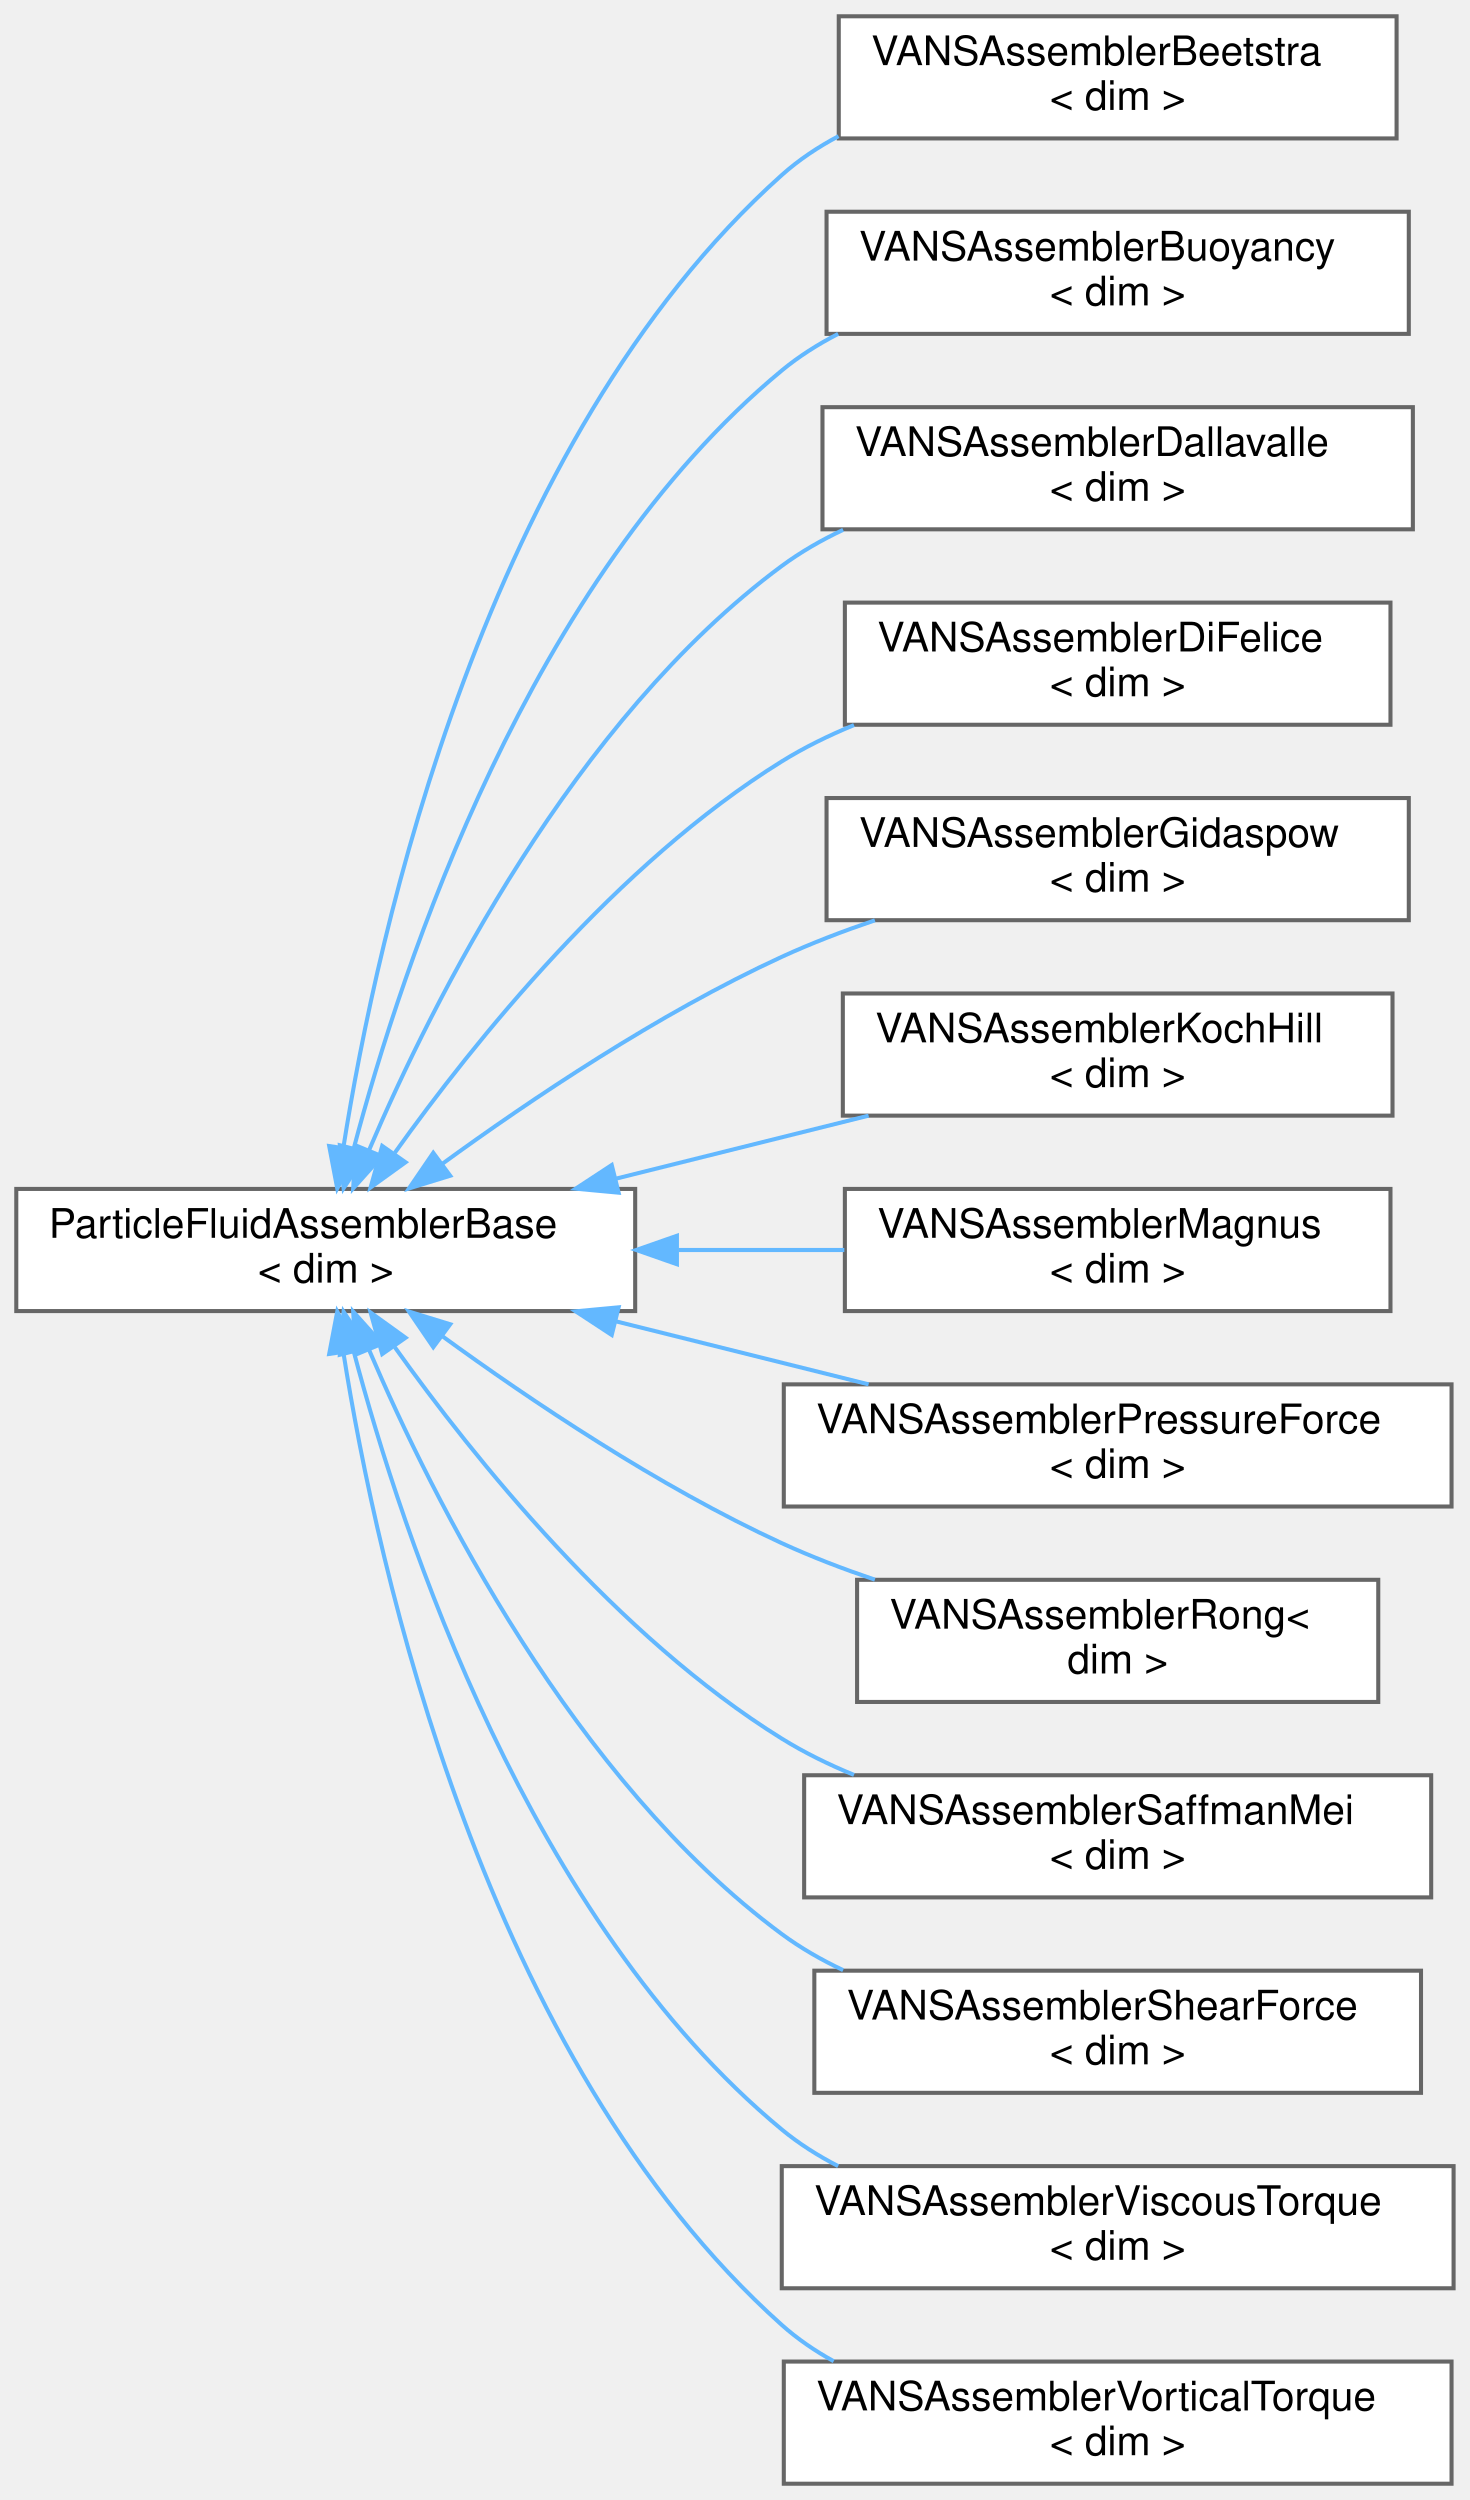
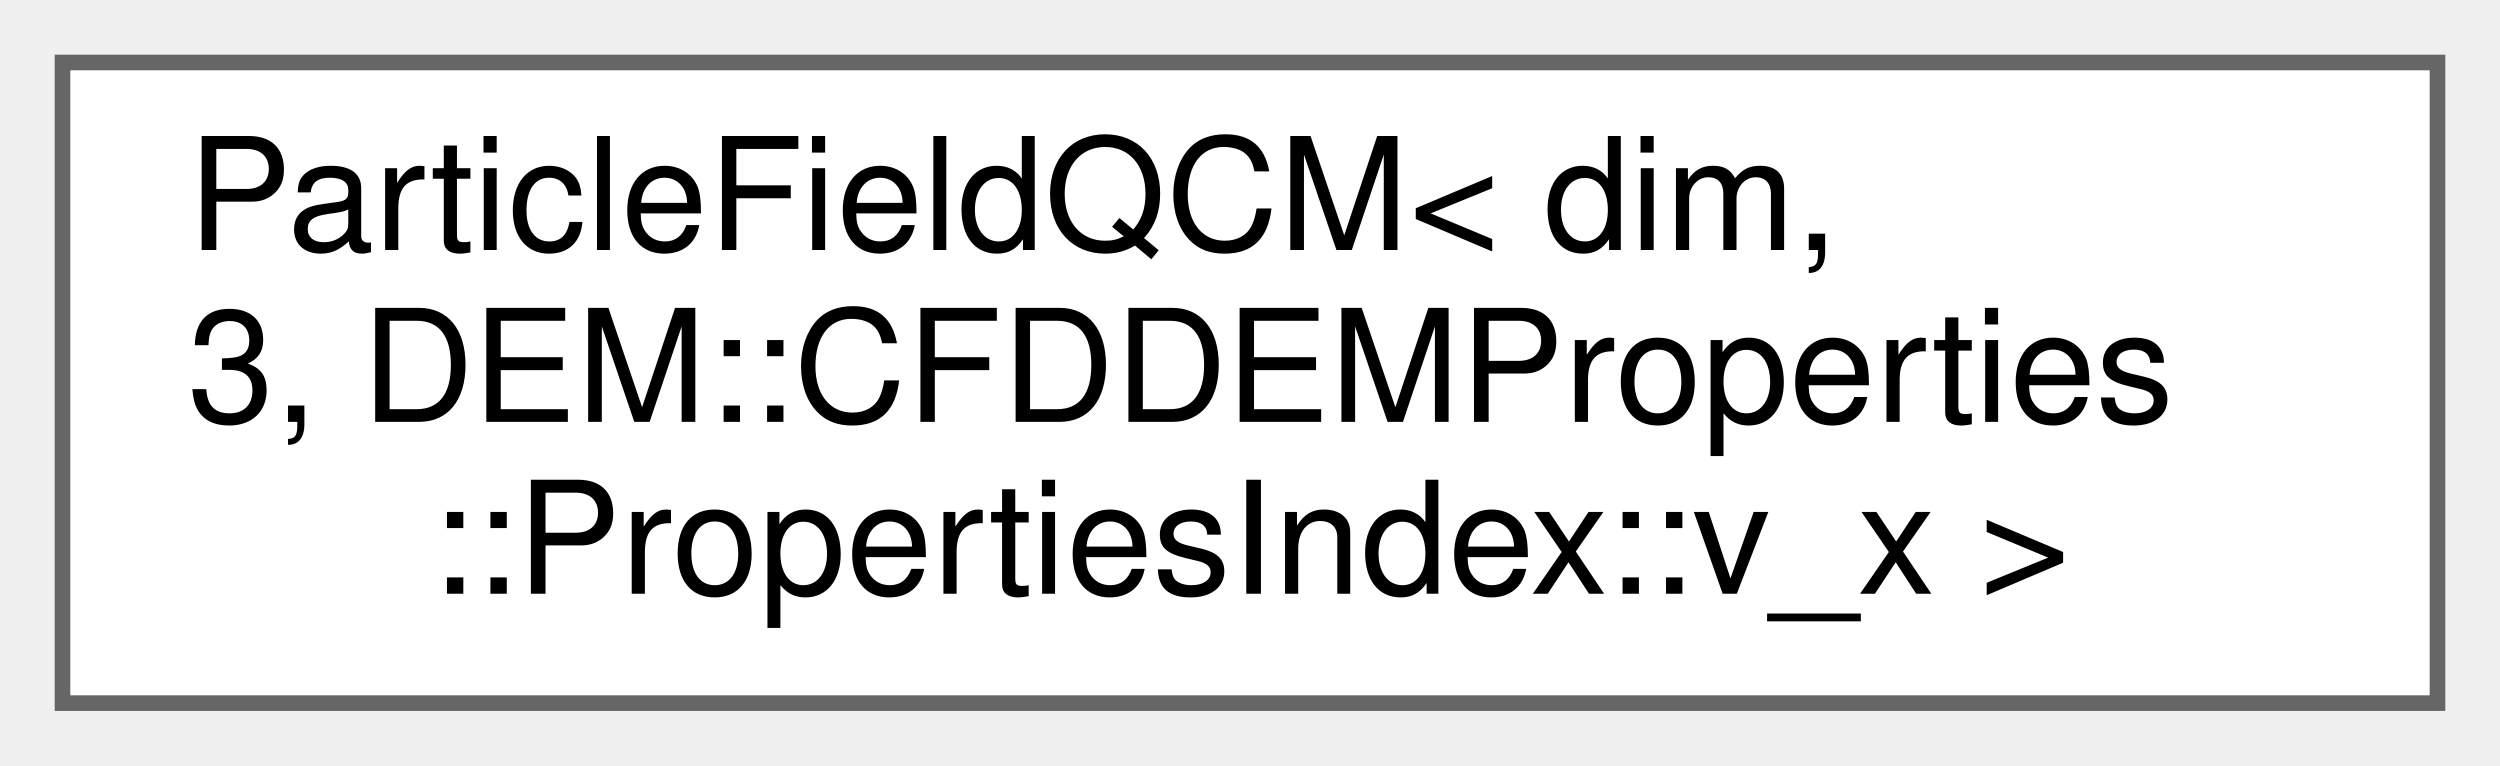
- <svg xmlns="http://www.w3.org/2000/svg" xmlns:xlink="http://www.w3.org/1999/xlink" width="361pt" height="614pt" viewBox="0.00 0.00 361.00 614.00">
-   <g id="graph0" class="graph" transform="scale(1 1) rotate(0) translate(4 610)">
+ <svg xmlns="http://www.w3.org/2000/svg" xmlns:xlink="http://www.w3.org/1999/xlink" width="160pt" height="49pt" viewBox="0.00 0.00 160.00 49.00">
+   <g id="graph0" class="graph" transform="scale(1 1) rotate(0) translate(4 45)">
    <g id="Node000000" class="node">
      <g id="a_Node000000">
-         <a xlink:href="classParticleFluidAssemblerBase.html" target="_top" xlink:title="Interface for all assemblers of particle-fluid interactions in the VANS equations.">
-           <polygon fill="white" stroke="#666666" points="152,-318 0,-318 0,-288 152,-288 152,-318" />
-           <text text-anchor="start" x="8" y="-306" font-family="Helvetica,sans-Serif" font-size="10.00">ParticleFluidAssemblerBase</text>
-           <text text-anchor="middle" x="76" y="-295" font-family="Helvetica,sans-Serif" font-size="10.00">&lt; dim &gt;</text>
-         </a>
-       </g>
-     </g>
-     <g id="Node000001" class="node">
-       <g id="a_Node000001">
-         <a xlink:href="classVANSAssemblerBeetstra.html" target="_top" xlink:title="Assembler for the drag force using the Beetstra model.">
-           <polygon fill="white" stroke="#666666" points="339,-606 202,-606 202,-576 339,-576 339,-606" />
-           <text text-anchor="start" x="210" y="-594" font-family="Helvetica,sans-Serif" font-size="10.00">VANSAssemblerBeetstra</text>
-           <text text-anchor="middle" x="270.5" y="-583" font-family="Helvetica,sans-Serif" font-size="10.00">&lt; dim &gt;</text>
-         </a>
-       </g>
-     </g>
-     <g id="edge93_Node000000_Node000001" class="edge">
-       <g id="a_edge93_Node000000_Node000001">
-         <a xlink:title=" ">
-           <path fill="none" stroke="#63b8ff" d="M80.34,-328.21C88.62,-380.59 114.99,-501.72 188,-567 192.18,-570.74 196.91,-573.89 201.94,-576.56" />
-           <polygon fill="#63b8ff" stroke="#63b8ff" points="83.77,-327.5 78.83,-318.12 76.85,-328.53 83.77,-327.5" />
-         </a>
-       </g>
-     </g>
-     <g id="Node000002" class="node">
-       <g id="a_Node000002">
-         <a xlink:href="classVANSAssemblerBuoyancy.html" target="_top" xlink:title="Assembler for the buoyancy force on particles in the VANS equations.">
-           <polygon fill="white" stroke="#666666" points="342,-558 199,-558 199,-528 342,-528 342,-558" />
-           <text text-anchor="start" x="207" y="-546" font-family="Helvetica,sans-Serif" font-size="10.00">VANSAssemblerBuoyancy</text>
-           <text text-anchor="middle" x="270.5" y="-535" font-family="Helvetica,sans-Serif" font-size="10.00">&lt; dim &gt;</text>
-         </a>
-       </g>
-     </g>
-     <g id="edge94_Node000000_Node000002" class="edge">
-       <g id="a_edge94_Node000000_Node000002">
-         <a xlink:title=" ">
-           <path fill="none" stroke="#63b8ff" d="M82.89,-327.98C94.8,-372.98 126.05,-467.74 188,-519 192.2,-522.48 196.9,-525.45 201.85,-528" />
-           <polygon fill="#63b8ff" stroke="#63b8ff" points="86.25,-326.99 80.39,-318.16 79.47,-328.72 86.25,-326.99" />
-         </a>
-       </g>
-     </g>
-     <g id="Node000003" class="node">
-       <g id="a_Node000003">
-         <a xlink:href="classVANSAssemblerDallavalle.html" target="_top" xlink:title="Assembler for the drag force using the Dallavalle model.">
-           <polygon fill="white" stroke="#666666" points="343,-510 198,-510 198,-480 343,-480 343,-510" />
-           <text text-anchor="start" x="206" y="-498" font-family="Helvetica,sans-Serif" font-size="10.00">VANSAssemblerDallavalle</text>
-           <text text-anchor="middle" x="270.5" y="-487" font-family="Helvetica,sans-Serif" font-size="10.00">&lt; dim &gt;</text>
-         </a>
-       </g>
-     </g>
-     <g id="edge95_Node000000_Node000003" class="edge">
-       <g id="a_edge95_Node000000_Node000003">
-         <a xlink:title=" ">
-           <path fill="none" stroke="#63b8ff" d="M86.66,-327.58C102.36,-364.3 136.87,-433.2 188,-471 192.63,-474.42 197.73,-477.35 203.07,-479.87" />
-           <polygon fill="#63b8ff" stroke="#63b8ff" points="89.81,-326.02 82.74,-318.13 83.34,-328.7 89.81,-326.02" />
-         </a>
-       </g>
-     </g>
-     <g id="Node000004" class="node">
-       <g id="a_Node000004">
-         <a xlink:href="classVANSAssemblerDiFelice.html" target="_top" xlink:title="Assembler for the drag force using the Di Felice model.">
-           <polygon fill="white" stroke="#666666" points="337.5,-462 203.5,-462 203.5,-432 337.5,-432 337.5,-462" />
-           <text text-anchor="start" x="211.5" y="-450" font-family="Helvetica,sans-Serif" font-size="10.00">VANSAssemblerDiFelice</text>
-           <text text-anchor="middle" x="270.5" y="-439" font-family="Helvetica,sans-Serif" font-size="10.00">&lt; dim &gt;</text>
-         </a>
-       </g>
-     </g>
-     <g id="edge96_Node000000_Node000004" class="edge">
-       <g id="a_edge96_Node000000_Node000004">
-         <a xlink:title=" ">
-           <path fill="none" stroke="#63b8ff" d="M92.97,-326.88C112.34,-354.03 147.49,-397.86 188,-423 193.51,-426.42 199.54,-429.38 205.74,-431.92" />
-           <polygon fill="#63b8ff" stroke="#63b8ff" points="95.61,-324.55 87.02,-318.36 89.87,-328.56 95.61,-324.55" />
-         </a>
-       </g>
-     </g>
-     <g id="Node000005" class="node">
-       <g id="a_Node000005">
-         <a xlink:href="classVANSAssemblerGidaspow.html" target="_top" xlink:title="Assembler for the drag force using the Gidaspow model.">
-           <polygon fill="white" stroke="#666666" points="342,-414 199,-414 199,-384 342,-384 342,-414" />
-           <text text-anchor="start" x="207" y="-402" font-family="Helvetica,sans-Serif" font-size="10.00">VANSAssemblerGidaspow</text>
-           <text text-anchor="middle" x="270.5" y="-391" font-family="Helvetica,sans-Serif" font-size="10.00">&lt; dim &gt;</text>
-         </a>
-       </g>
-     </g>
-     <g id="edge97_Node000000_Node000005" class="edge">
-       <g id="a_edge97_Node000000_Node000005">
-         <a xlink:title=" ">
-           <path fill="none" stroke="#63b8ff" d="M104.54,-324.1C126.24,-339.9 157.78,-361.11 188,-375 195.24,-378.33 203.05,-381.32 210.87,-383.97" />
-           <polygon fill="#63b8ff" stroke="#63b8ff" points="106.57,-321.24 96.44,-318.12 102.41,-326.87 106.57,-321.24" />
-         </a>
-       </g>
-     </g>
-     <g id="Node000006" class="node">
-       <g id="a_Node000006">
-         <a xlink:href="classVANSAssemblerKochHill.html" target="_top" xlink:title="Assembler for the drag force using the Koch and Hill drag model.">
-           <polygon fill="white" stroke="#666666" points="338,-366 203,-366 203,-336 338,-336 338,-366" />
-           <text text-anchor="start" x="211" y="-354" font-family="Helvetica,sans-Serif" font-size="10.00">VANSAssemblerKochHill</text>
-           <text text-anchor="middle" x="270.5" y="-343" font-family="Helvetica,sans-Serif" font-size="10.00">&lt; dim &gt;</text>
-         </a>
-       </g>
-     </g>
-     <g id="edge98_Node000000_Node000006" class="edge">
-       <g id="a_edge98_Node000000_Node000006">
-         <a xlink:title=" ">
-           <path fill="none" stroke="#63b8ff" d="M147.23,-320.51C167.59,-325.59 189.64,-331.09 209.33,-336" />
-           <polygon fill="#63b8ff" stroke="#63b8ff" points="147.93,-317.08 137.38,-318.06 146.24,-323.87 147.93,-317.08" />
-         </a>
-       </g>
-     </g>
-     <g id="Node000007" class="node">
-       <g id="a_Node000007">
-         <a xlink:href="classVANSAssemblerMagnus.html" target="_top" xlink:title="Assembler for the lift force using the Magnus model.">
-           <polygon fill="white" stroke="#666666" points="337.5,-318 203.5,-318 203.5,-288 337.5,-288 337.5,-318" />
-           <text text-anchor="start" x="211.5" y="-306" font-family="Helvetica,sans-Serif" font-size="10.00">VANSAssemblerMagnus</text>
-           <text text-anchor="middle" x="270.5" y="-295" font-family="Helvetica,sans-Serif" font-size="10.00">&lt; dim &gt;</text>
-         </a>
-       </g>
-     </g>
-     <g id="edge99_Node000000_Node000007" class="edge">
-       <g id="a_edge99_Node000000_Node000007">
-         <a xlink:title=" ">
-           <path fill="none" stroke="#63b8ff" d="M162.63,-303C176.29,-303 190.25,-303 203.37,-303" />
-           <polygon fill="#63b8ff" stroke="#63b8ff" points="162.25,-299.5 152.25,-303 162.25,-306.5 162.25,-299.5" />
-         </a>
-       </g>
-     </g>
-     <g id="Node000008" class="node">
-       <g id="a_Node000008">
-         <a xlink:href="classVANSAssemblerPressureForce.html" target="_top" xlink:title="Assembler for the pressure force on particles.">
-           <polygon fill="white" stroke="#666666" points="352.5,-270 188.5,-270 188.5,-240 352.5,-240 352.5,-270" />
-           <text text-anchor="start" x="196.5" y="-258" font-family="Helvetica,sans-Serif" font-size="10.00">VANSAssemblerPressureForce</text>
-           <text text-anchor="middle" x="270.5" y="-247" font-family="Helvetica,sans-Serif" font-size="10.00">&lt; dim &gt;</text>
-         </a>
-       </g>
-     </g>
-     <g id="edge100_Node000000_Node000008" class="edge">
-       <g id="a_edge100_Node000000_Node000008">
-         <a xlink:title=" ">
-           <path fill="none" stroke="#63b8ff" d="M147.23,-285.49C167.59,-280.41 189.64,-274.91 209.33,-270" />
-           <polygon fill="#63b8ff" stroke="#63b8ff" points="146.24,-282.13 137.38,-287.94 147.93,-288.92 146.24,-282.13" />
-         </a>
-       </g>
-     </g>
-     <g id="Node000009" class="node">
-       <g id="a_Node000009">
-         <a xlink:href="classVANSAssemblerRong.html" target="_top" xlink:title="Assembler for the drag force using the Rong model.">
-           <polygon fill="white" stroke="#666666" points="334.5,-222 206.5,-222 206.5,-192 334.5,-192 334.5,-222" />
-           <text text-anchor="start" x="214.5" y="-210" font-family="Helvetica,sans-Serif" font-size="10.00">VANSAssemblerRong&lt;</text>
-           <text text-anchor="middle" x="270.5" y="-199" font-family="Helvetica,sans-Serif" font-size="10.00"> dim &gt;</text>
-         </a>
-       </g>
-     </g>
-     <g id="edge101_Node000000_Node000009" class="edge">
-       <g id="a_edge101_Node000000_Node000009">
-         <a xlink:title=" ">
-           <path fill="none" stroke="#63b8ff" d="M104.54,-281.9C126.24,-266.1 157.78,-244.89 188,-231 195.24,-227.67 203.05,-224.68 210.87,-222.03" />
-           <polygon fill="#63b8ff" stroke="#63b8ff" points="102.41,-279.13 96.44,-287.88 106.57,-284.76 102.41,-279.13" />
-         </a>
-       </g>
-     </g>
-     <g id="Node000010" class="node">
-       <g id="a_Node000010">
-         <a xlink:href="classVANSAssemblerSaffmanMei.html" target="_top" xlink:title="Assembler for the lift force using the Saffman-Mei model.">
-           <polygon fill="white" stroke="#666666" points="347.5,-174 193.5,-174 193.5,-144 347.5,-144 347.5,-174" />
-           <text text-anchor="start" x="201.5" y="-162" font-family="Helvetica,sans-Serif" font-size="10.00">VANSAssemblerSaffmanMei</text>
-           <text text-anchor="middle" x="270.5" y="-151" font-family="Helvetica,sans-Serif" font-size="10.00">&lt; dim &gt;</text>
-         </a>
-       </g>
-     </g>
-     <g id="edge102_Node000000_Node000010" class="edge">
-       <g id="a_edge102_Node000000_Node000010">
-         <a xlink:title=" ">
-           <path fill="none" stroke="#63b8ff" d="M92.97,-279.12C112.34,-251.97 147.49,-208.14 188,-183 193.51,-179.58 199.54,-176.62 205.74,-174.08" />
-           <polygon fill="#63b8ff" stroke="#63b8ff" points="89.87,-277.44 87.02,-287.64 95.61,-281.45 89.87,-277.44" />
-         </a>
-       </g>
-     </g>
-     <g id="Node000011" class="node">
-       <g id="a_Node000011">
-         <a xlink:href="classVANSAssemblerShearForce.html" target="_top" xlink:title="Assembler for the shear force on particles.">
-           <polygon fill="white" stroke="#666666" points="345,-126 196,-126 196,-96 345,-96 345,-126" />
-           <text text-anchor="start" x="204" y="-114" font-family="Helvetica,sans-Serif" font-size="10.00">VANSAssemblerShearForce</text>
-           <text text-anchor="middle" x="270.5" y="-103" font-family="Helvetica,sans-Serif" font-size="10.00">&lt; dim &gt;</text>
-         </a>
-       </g>
-     </g>
-     <g id="edge103_Node000000_Node000011" class="edge">
-       <g id="a_edge103_Node000000_Node000011">
-         <a xlink:title=" ">
-           <path fill="none" stroke="#63b8ff" d="M86.66,-278.42C102.36,-241.7 136.87,-172.8 188,-135 192.63,-131.58 197.73,-128.65 203.07,-126.13" />
-           <polygon fill="#63b8ff" stroke="#63b8ff" points="83.34,-277.3 82.74,-287.87 89.81,-279.98 83.34,-277.3" />
-         </a>
-       </g>
-     </g>
-     <g id="Node000012" class="node">
-       <g id="a_Node000012">
-         <a xlink:href="classVANSAssemblerViscousTorque.html" target="_top" xlink:title="Assembler for the viscous dissipative torque due to particle rotation as defined by Derksen (2004).">
-           <polygon fill="white" stroke="#666666" points="353,-78 188,-78 188,-48 353,-48 353,-78" />
-           <text text-anchor="start" x="196" y="-66" font-family="Helvetica,sans-Serif" font-size="10.00">VANSAssemblerViscousTorque</text>
-           <text text-anchor="middle" x="270.5" y="-55" font-family="Helvetica,sans-Serif" font-size="10.00">&lt; dim &gt;</text>
-         </a>
-       </g>
-     </g>
-     <g id="edge104_Node000000_Node000012" class="edge">
-       <g id="a_edge104_Node000000_Node000012">
-         <a xlink:title=" ">
-           <path fill="none" stroke="#63b8ff" d="M82.89,-278.02C94.8,-233.02 126.05,-138.26 188,-87 192.2,-83.52 196.9,-80.55 201.85,-78" />
-           <polygon fill="#63b8ff" stroke="#63b8ff" points="79.47,-277.28 80.39,-287.84 86.25,-279.01 79.47,-277.28" />
-         </a>
-       </g>
-     </g>
-     <g id="Node000013" class="node">
-       <g id="a_Node000013">
-         <a xlink:href="classVANSAssemblerVorticalTorque.html" target="_top" xlink:title="Assembler for the viscous dissipative torque due to fluid vorticity as defined by Derksen (2004).">
-           <polygon fill="white" stroke="#666666" points="352.5,-30 188.5,-30 188.5,0 352.5,0 352.5,-30" />
-           <text text-anchor="start" x="196.5" y="-18" font-family="Helvetica,sans-Serif" font-size="10.00">VANSAssemblerVorticalTorque</text>
-           <text text-anchor="middle" x="270.5" y="-7" font-family="Helvetica,sans-Serif" font-size="10.00">&lt; dim &gt;</text>
-         </a>
-       </g>
-     </g>
-     <g id="edge105_Node000000_Node000013" class="edge">
-       <g id="a_edge105_Node000000_Node000013">
-         <a xlink:title=" ">
-           <path fill="none" stroke="#63b8ff" d="M80.34,-277.79C88.62,-225.41 114.99,-104.28 188,-39 191.85,-35.56 196.17,-32.61 200.76,-30.08" />
-           <polygon fill="#63b8ff" stroke="#63b8ff" points="76.85,-277.47 78.83,-287.88 83.77,-278.5 76.85,-277.47" />
+         <a xlink:href="classParticleFieldQCM.html" target="_top" xlink:title=" ">
+           <polygon fill="white" stroke="#666666" points="152,-41 0,-41 0,0 152,0 152,-41" />
+           <text text-anchor="start" x="8" y="-29" font-family="Helvetica,sans-Serif" font-size="10.00">ParticleFieldQCM&lt; dim,</text>
+           <text text-anchor="start" x="8" y="-18" font-family="Helvetica,sans-Serif" font-size="10.00"> 3, DEM::CFDDEMProperties</text>
+           <text text-anchor="middle" x="76" y="-7" font-family="Helvetica,sans-Serif" font-size="10.00">::PropertiesIndex::v_x &gt;</text>
        </a>
      </g>
    </g>
  </g>
</svg>
